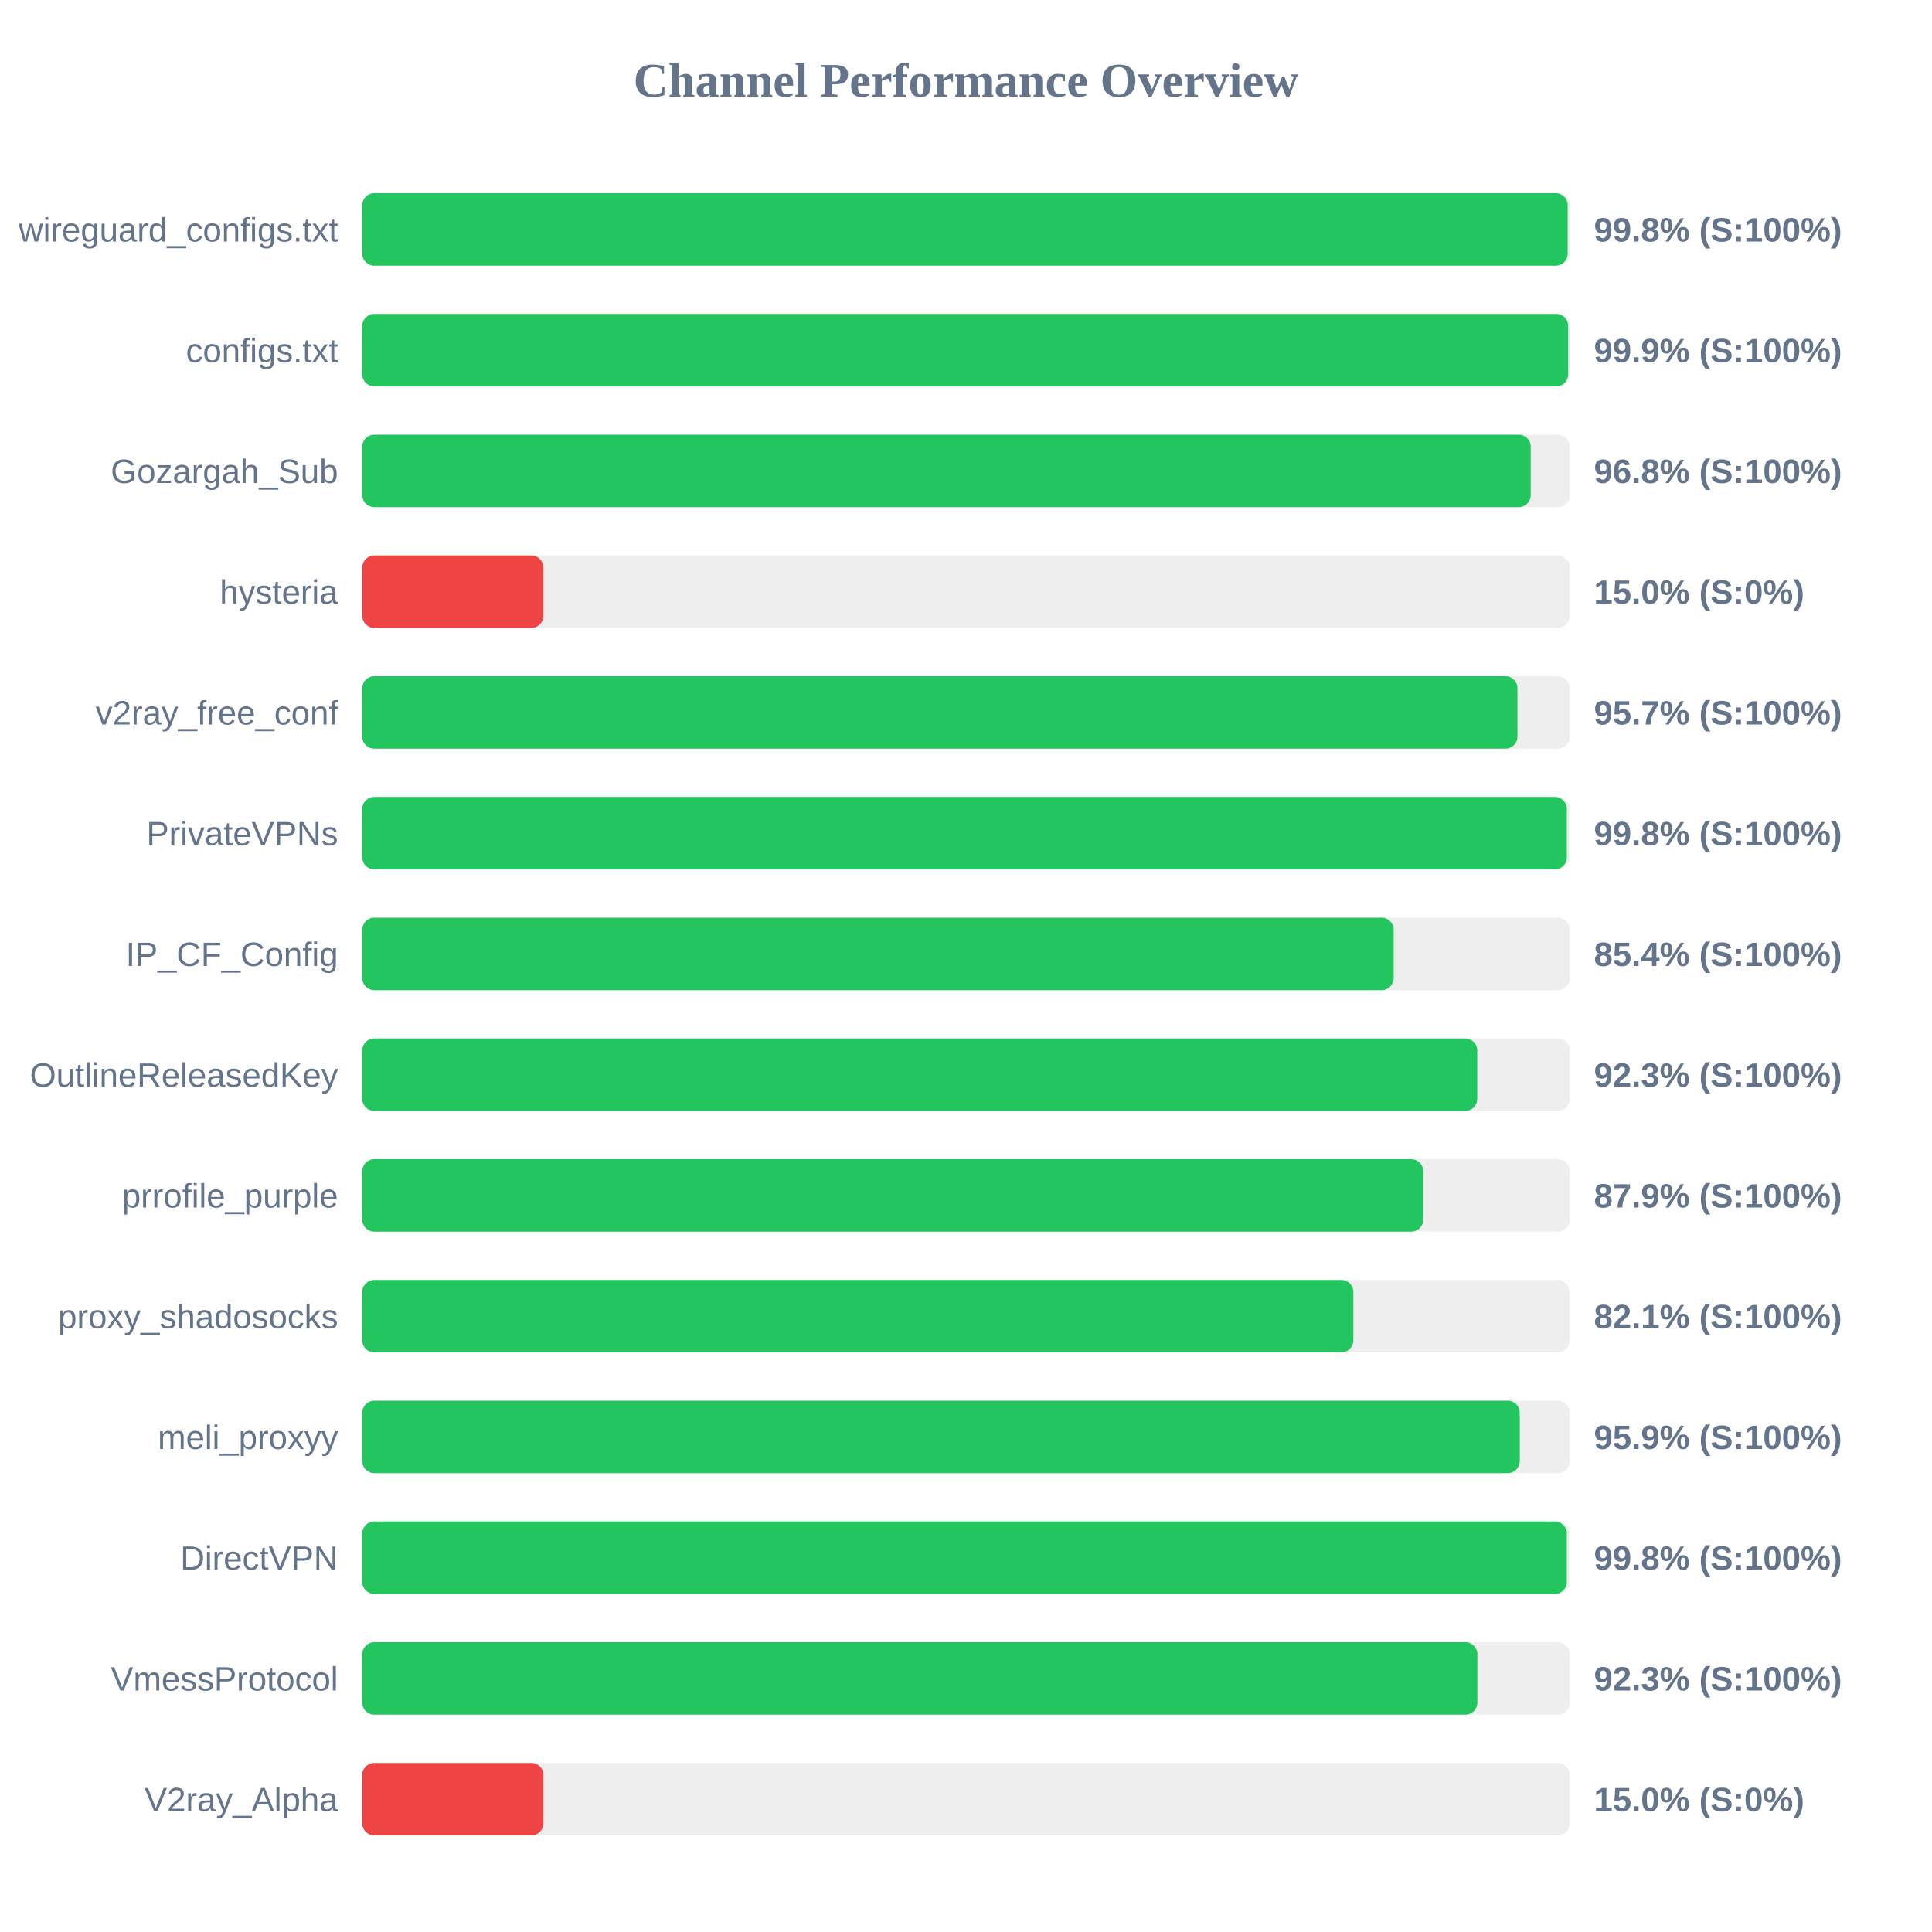
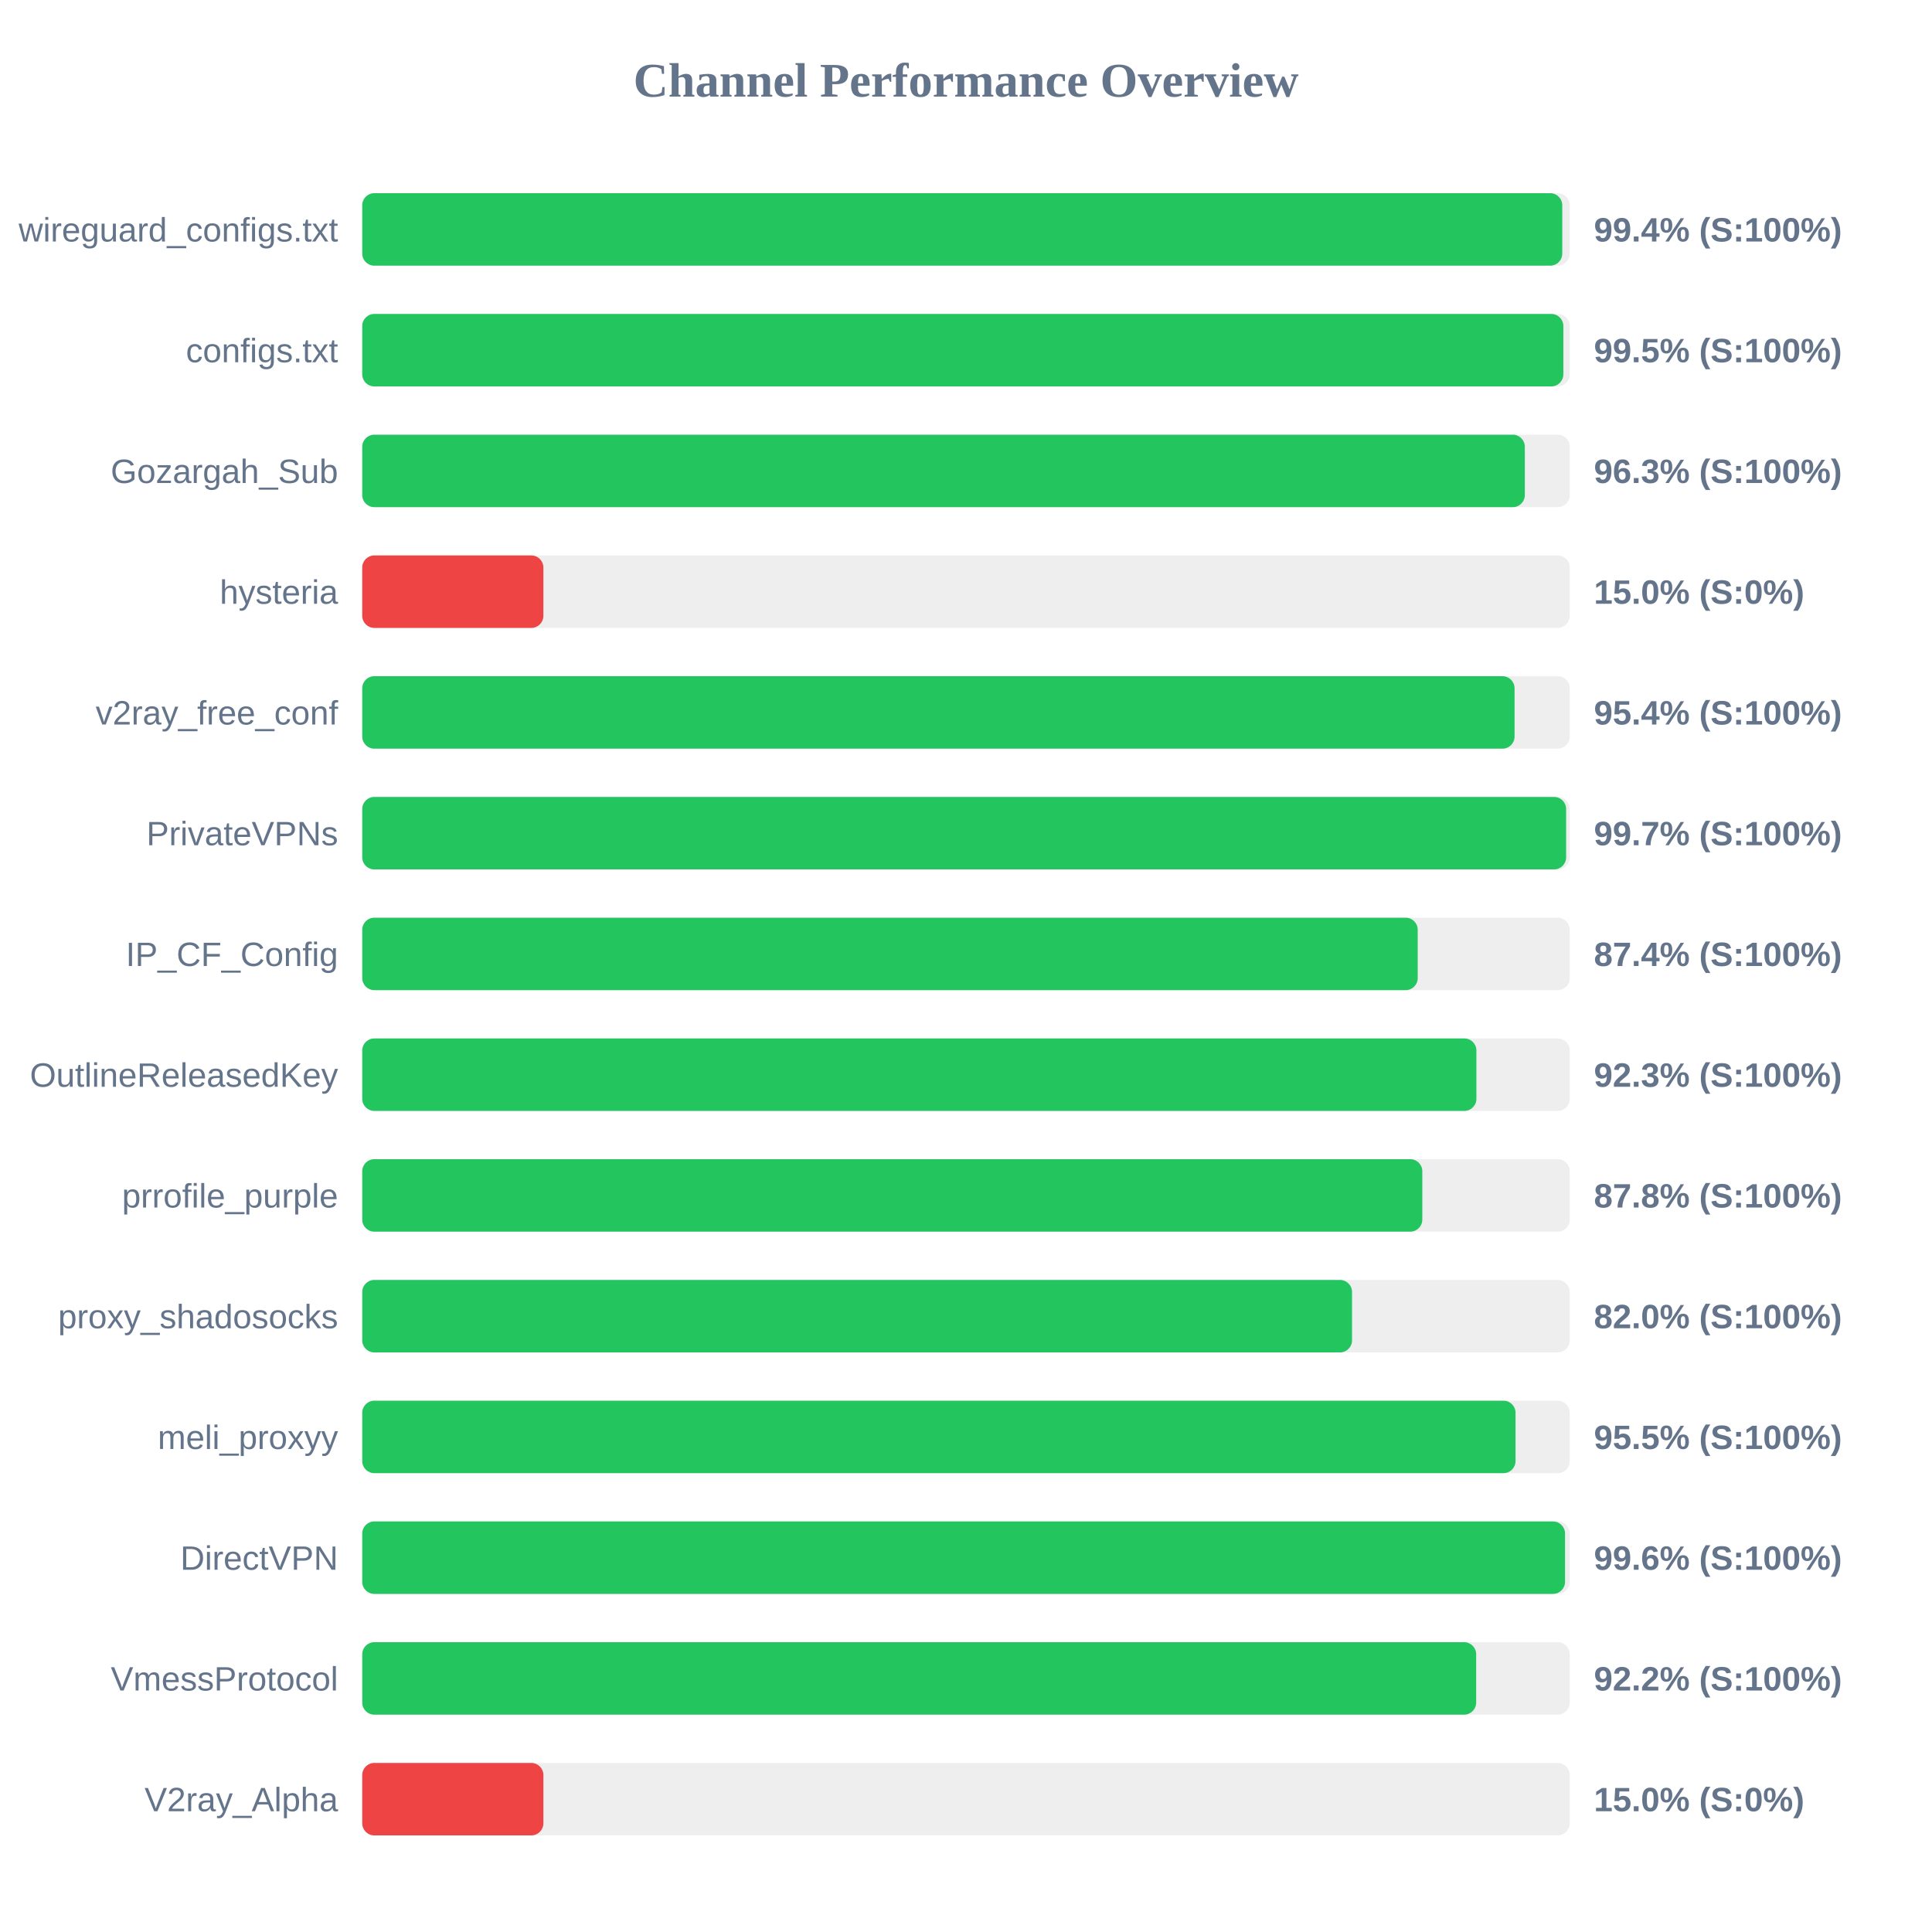
<svg xmlns="http://www.w3.org/2000/svg" width="800" height="800" version="1.1">
  <style>
        .row { font: 14px Arial; fill: #64748b; }
        .score { font: bold 14px Arial; fill: #64748b; }
    </style>
  <text x="400" y="40" text-anchor="middle" font-size="20px" font-weight="bold" fill="#64748b">Channel Performance Overview</text>
  <rect x="150" y="80" width="500" height="30" fill="#eee" rx="5" />
-   <rect x="150" y="80" width="499.15" height="30" fill="#22c55e" rx="5" />
+   <rect x="150" y="80" width="496.9" height="30" fill="#22c55e" rx="5" />
  <text x="140" y="100" text-anchor="end" class="row">wireguard_configs.txt</text>
-   <text x="660" y="100" text-anchor="start" class="score">99.8% (S:100%)</text>
+   <text x="660" y="100" text-anchor="start" class="score">99.4% (S:100%)</text>
  <rect x="150" y="130" width="500" height="30" fill="#eee" rx="5" />
-   <rect x="150" y="130" width="499.35" height="30" fill="#22c55e" rx="5" />
+   <rect x="150" y="130" width="497.35" height="30" fill="#22c55e" rx="5" />
  <text x="140" y="150" text-anchor="end" class="row">configs.txt</text>
-   <text x="660" y="150" text-anchor="start" class="score">99.9% (S:100%)</text>
+   <text x="660" y="150" text-anchor="start" class="score">99.5% (S:100%)</text>
  <rect x="150" y="180" width="500" height="30" fill="#eee" rx="5" />
-   <rect x="150" y="180" width="483.85" height="30" fill="#22c55e" rx="5" />
+   <rect x="150" y="180" width="481.4" height="30" fill="#22c55e" rx="5" />
  <text x="140" y="200" text-anchor="end" class="row">Gozargah_Sub</text>
-   <text x="660" y="200" text-anchor="start" class="score">96.8% (S:100%)</text>
+   <text x="660" y="200" text-anchor="start" class="score">96.3% (S:100%)</text>
  <rect x="150" y="230" width="500" height="30" fill="#eee" rx="5" />
  <rect x="150" y="230" width="75.0" height="30" fill="#ef4444" rx="5" />
  <text x="140" y="250" text-anchor="end" class="row">hysteria</text>
  <text x="660" y="250" text-anchor="start" class="score">15.0% (S:0%)</text>
  <rect x="150" y="280" width="500" height="30" fill="#eee" rx="5" />
-   <rect x="150" y="280" width="478.35" height="30" fill="#22c55e" rx="5" />
+   <rect x="150" y="280" width="477.15" height="30" fill="#22c55e" rx="5" />
  <text x="140" y="300" text-anchor="end" class="row">v2ray_free_conf</text>
-   <text x="660" y="300" text-anchor="start" class="score">95.7% (S:100%)</text>
+   <text x="660" y="300" text-anchor="start" class="score">95.4% (S:100%)</text>
  <rect x="150" y="330" width="500" height="30" fill="#eee" rx="5" />
-   <rect x="150" y="330" width="498.8" height="30" fill="#22c55e" rx="5" />
+   <rect x="150" y="330" width="498.5" height="30" fill="#22c55e" rx="5" />
  <text x="140" y="350" text-anchor="end" class="row">PrivateVPNs</text>
-   <text x="660" y="350" text-anchor="start" class="score">99.8% (S:100%)</text>
+   <text x="660" y="350" text-anchor="start" class="score">99.7% (S:100%)</text>
  <rect x="150" y="380" width="500" height="30" fill="#eee" rx="5" />
-   <rect x="150" y="380" width="427.1" height="30" fill="#22c55e" rx="5" />
+   <rect x="150" y="380" width="437.05" height="30" fill="#22c55e" rx="5" />
  <text x="140" y="400" text-anchor="end" class="row">IP_CF_Config</text>
-   <text x="660" y="400" text-anchor="start" class="score">85.4% (S:100%)</text>
+   <text x="660" y="400" text-anchor="start" class="score">87.4% (S:100%)</text>
  <rect x="150" y="430" width="500" height="30" fill="#eee" rx="5" />
-   <rect x="150" y="430" width="461.7" height="30" fill="#22c55e" rx="5" />
+   <rect x="150" y="430" width="461.35" height="30" fill="#22c55e" rx="5" />
  <text x="140" y="450" text-anchor="end" class="row">OutlineReleasedKey</text>
  <text x="660" y="450" text-anchor="start" class="score">92.3% (S:100%)</text>
  <rect x="150" y="480" width="500" height="30" fill="#eee" rx="5" />
-   <rect x="150" y="480" width="439.35" height="30" fill="#22c55e" rx="5" />
+   <rect x="150" y="480" width="438.95" height="30" fill="#22c55e" rx="5" />
  <text x="140" y="500" text-anchor="end" class="row">prrofile_purple</text>
-   <text x="660" y="500" text-anchor="start" class="score">87.9% (S:100%)</text>
+   <text x="660" y="500" text-anchor="start" class="score">87.8% (S:100%)</text>
  <rect x="150" y="530" width="500" height="30" fill="#eee" rx="5" />
-   <rect x="150" y="530" width="410.4" height="30" fill="#22c55e" rx="5" />
+   <rect x="150" y="530" width="409.85" height="30" fill="#22c55e" rx="5" />
  <text x="140" y="550" text-anchor="end" class="row">proxy_shadosocks</text>
-   <text x="660" y="550" text-anchor="start" class="score">82.1% (S:100%)</text>
+   <text x="660" y="550" text-anchor="start" class="score">82.0% (S:100%)</text>
  <rect x="150" y="580" width="500" height="30" fill="#eee" rx="5" />
-   <rect x="150" y="580" width="479.3" height="30" fill="#22c55e" rx="5" />
+   <rect x="150" y="580" width="477.55" height="30" fill="#22c55e" rx="5" />
  <text x="140" y="600" text-anchor="end" class="row">meli_proxyy</text>
-   <text x="660" y="600" text-anchor="start" class="score">95.9% (S:100%)</text>
+   <text x="660" y="600" text-anchor="start" class="score">95.5% (S:100%)</text>
  <rect x="150" y="630" width="500" height="30" fill="#eee" rx="5" />
-   <rect x="150" y="630" width="498.8" height="30" fill="#22c55e" rx="5" />
+   <rect x="150" y="630" width="498.05" height="30" fill="#22c55e" rx="5" />
  <text x="140" y="650" text-anchor="end" class="row">DirectVPN</text>
-   <text x="660" y="650" text-anchor="start" class="score">99.8% (S:100%)</text>
+   <text x="660" y="650" text-anchor="start" class="score">99.6% (S:100%)</text>
  <rect x="150" y="680" width="500" height="30" fill="#eee" rx="5" />
-   <rect x="150" y="680" width="461.75" height="30" fill="#22c55e" rx="5" />
+   <rect x="150" y="680" width="461.25" height="30" fill="#22c55e" rx="5" />
  <text x="140" y="700" text-anchor="end" class="row">VmessProtocol</text>
-   <text x="660" y="700" text-anchor="start" class="score">92.3% (S:100%)</text>
+   <text x="660" y="700" text-anchor="start" class="score">92.2% (S:100%)</text>
  <rect x="150" y="730" width="500" height="30" fill="#eee" rx="5" />
  <rect x="150" y="730" width="75.0" height="30" fill="#ef4444" rx="5" />
  <text x="140" y="750" text-anchor="end" class="row">V2ray_Alpha</text>
  <text x="660" y="750" text-anchor="start" class="score">15.0% (S:0%)</text>
</svg>
